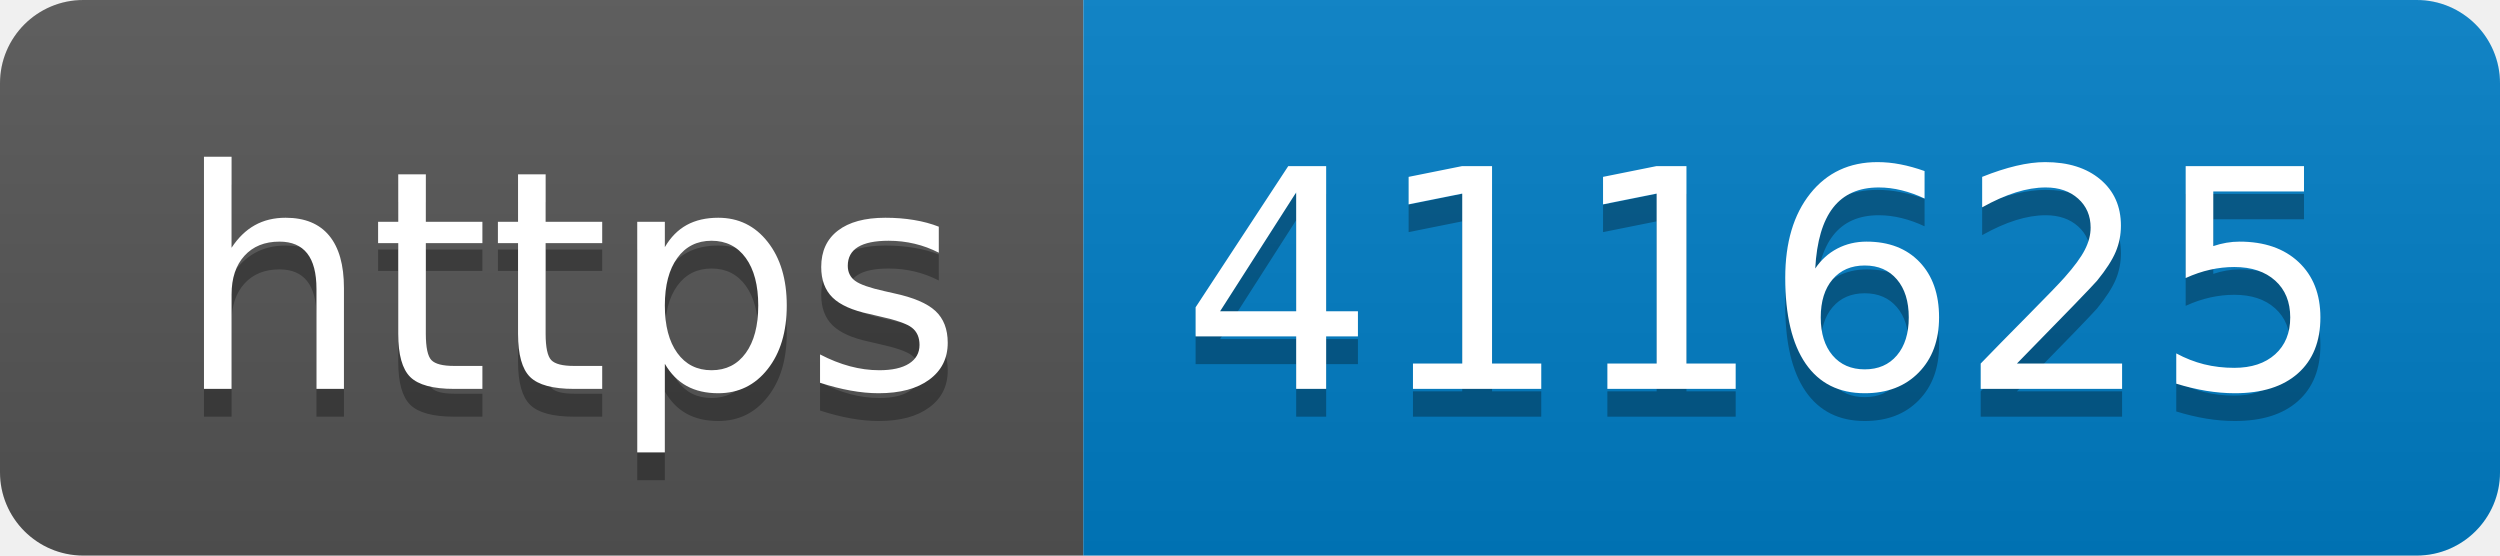
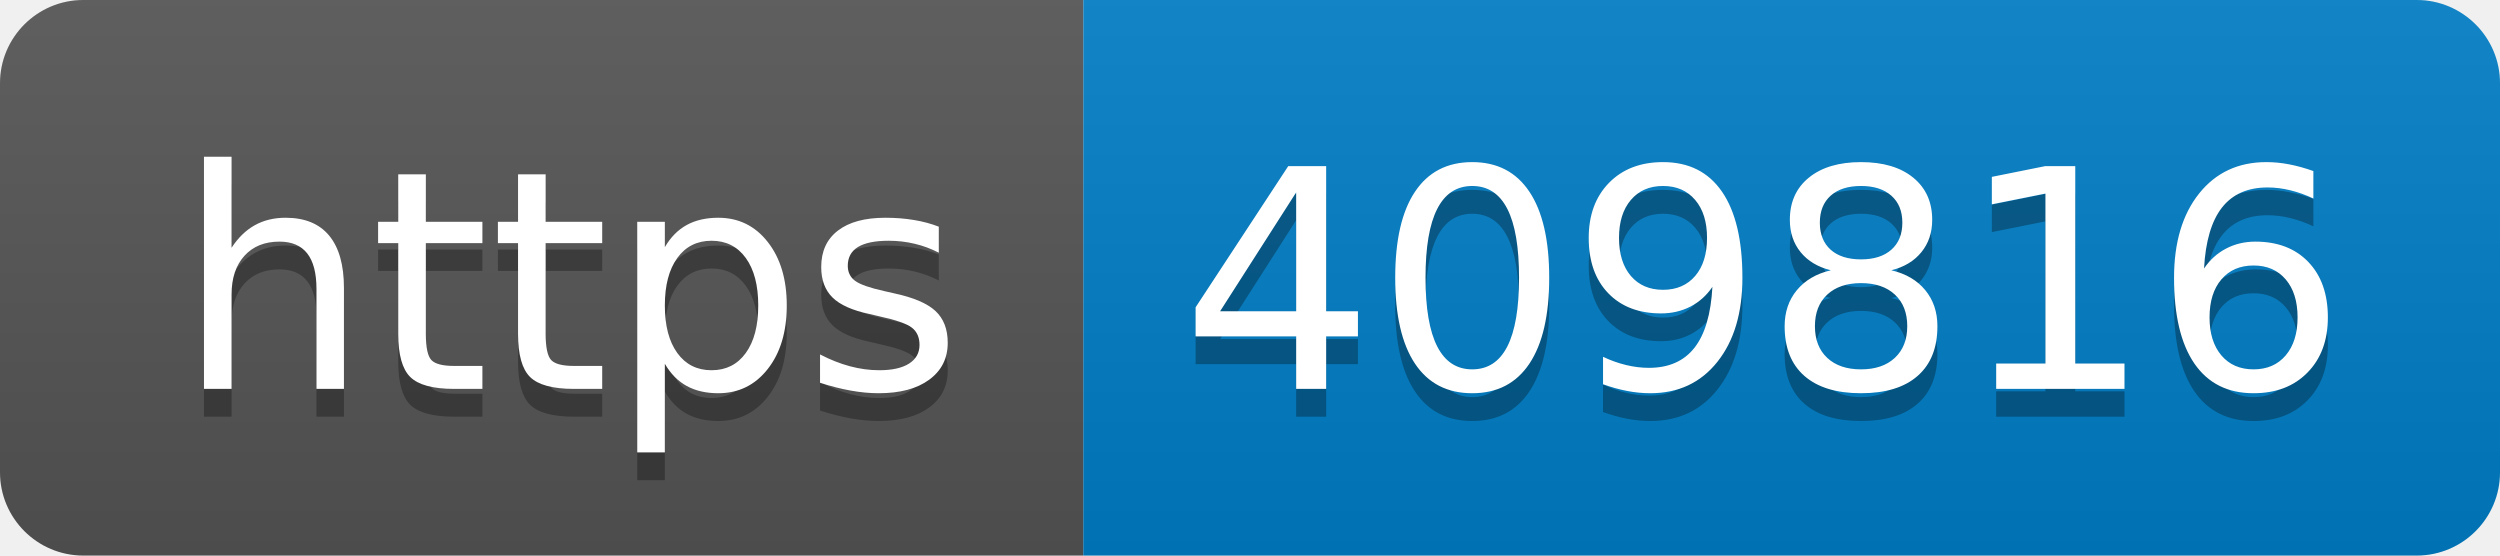
- <svg xmlns="http://www.w3.org/2000/svg" width="90" height="20" role="img" aria-label="https: 411625">
+ <svg xmlns="http://www.w3.org/2000/svg" width="90" height="20" role="img" aria-label="https: 409816">
  <linearGradient id="s" x2="0" y2="100%">
    <stop offset="0" stop-color="#bbb" stop-opacity=".1" />
    <stop offset="1" stop-opacity=".1" />
  </linearGradient>
  <clipPath id="r">
    <rect width="90" height="20" rx="3" fill="#fff" />
  </clipPath>
  <g clip-path="url(#r)">
    <rect width="39" height="20" fill="#555" />
    <rect x="39" width="51" height="20" fill="#007ec6" />
    <rect width="90" height="20" fill="url(#s)" />
  </g>
  <g fill="#fff" text-anchor="middle" font-family="Verdana,Geneva,DejaVu Sans,sans-serif" text-rendering="geometricPrecision" font-size="110">
    <text aria-hidden="true" x="205" y="150" fill="#010101" fill-opacity=".3" transform="scale(.1)" textLength="290">https</text>
    <text x="205" y="140" transform="scale(.1)" fill="#fff" textLength="290">https</text>
-     <text aria-hidden="true" x="635" y="150" fill="#010101" fill-opacity=".3" transform="scale(.1)" textLength="410">411625</text>
-     <text x="635" y="140" transform="scale(.1)" fill="#fff" textLength="410">411625</text>
+     <text aria-hidden="true" x="635" y="150" fill="#010101" fill-opacity=".3" transform="scale(.1)" textLength="410">409816</text>
+     <text x="635" y="140" transform="scale(.1)" fill="#fff" textLength="410">409816</text>
  </g>
</svg>
